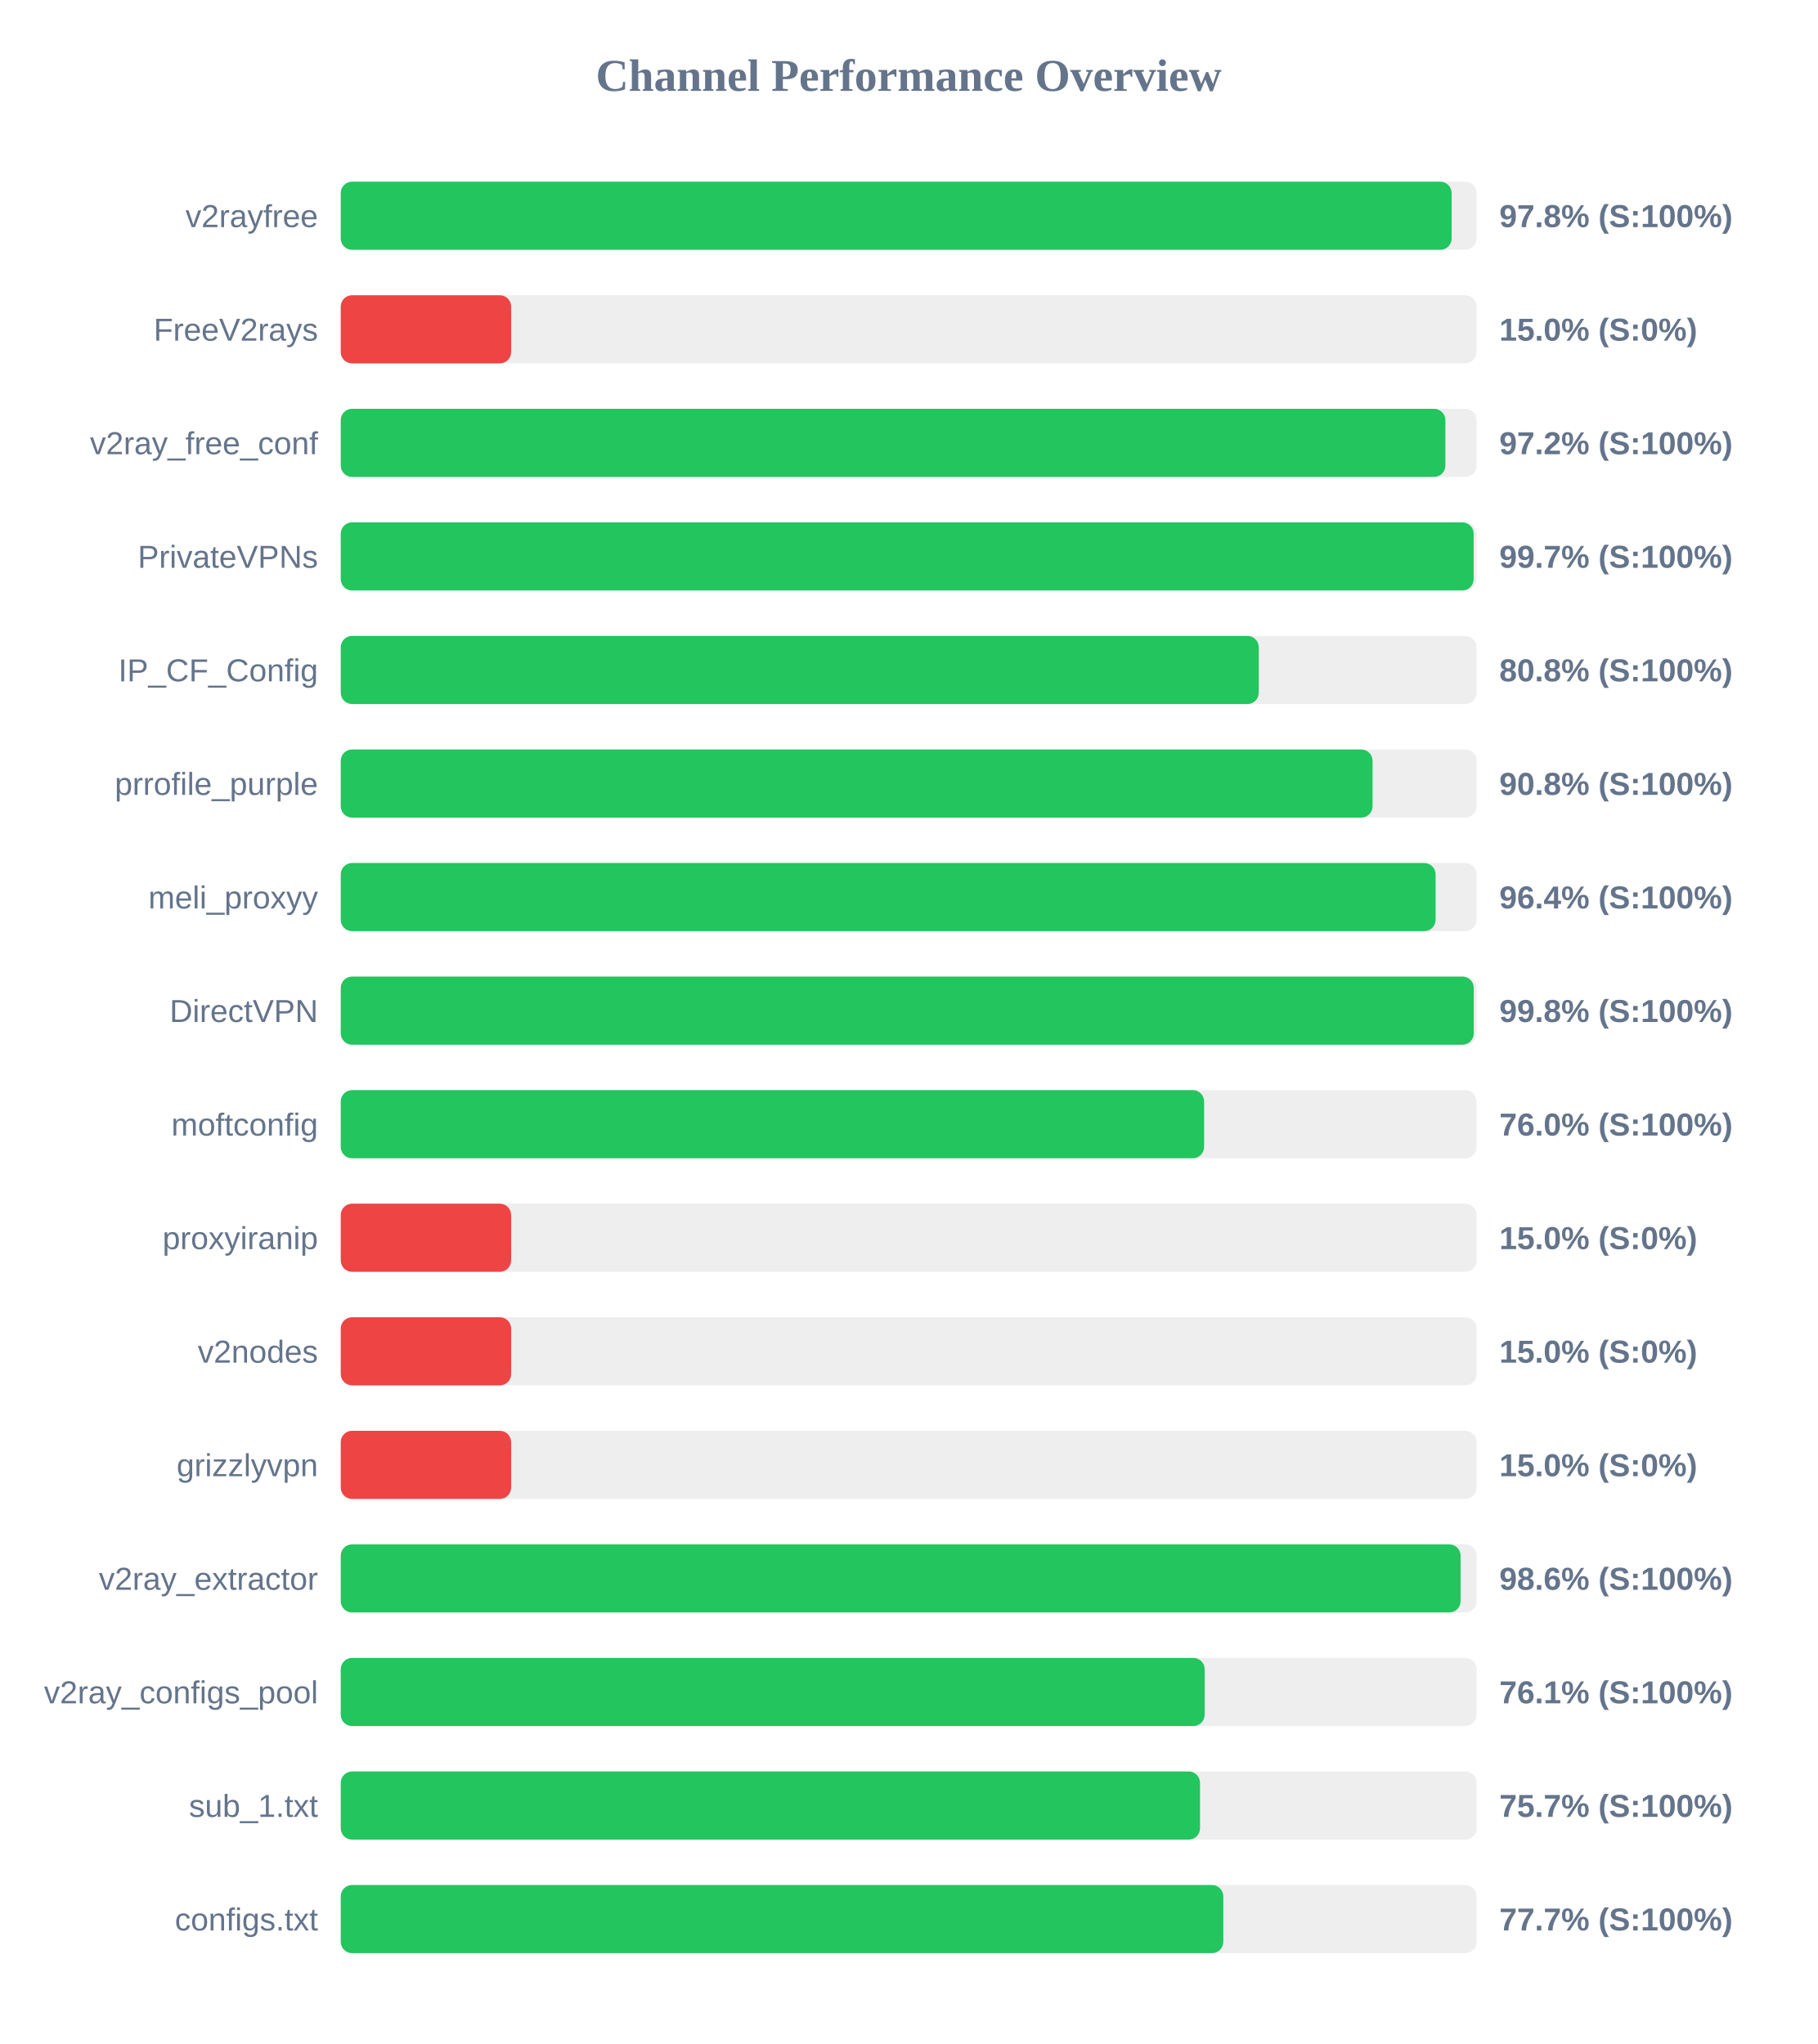
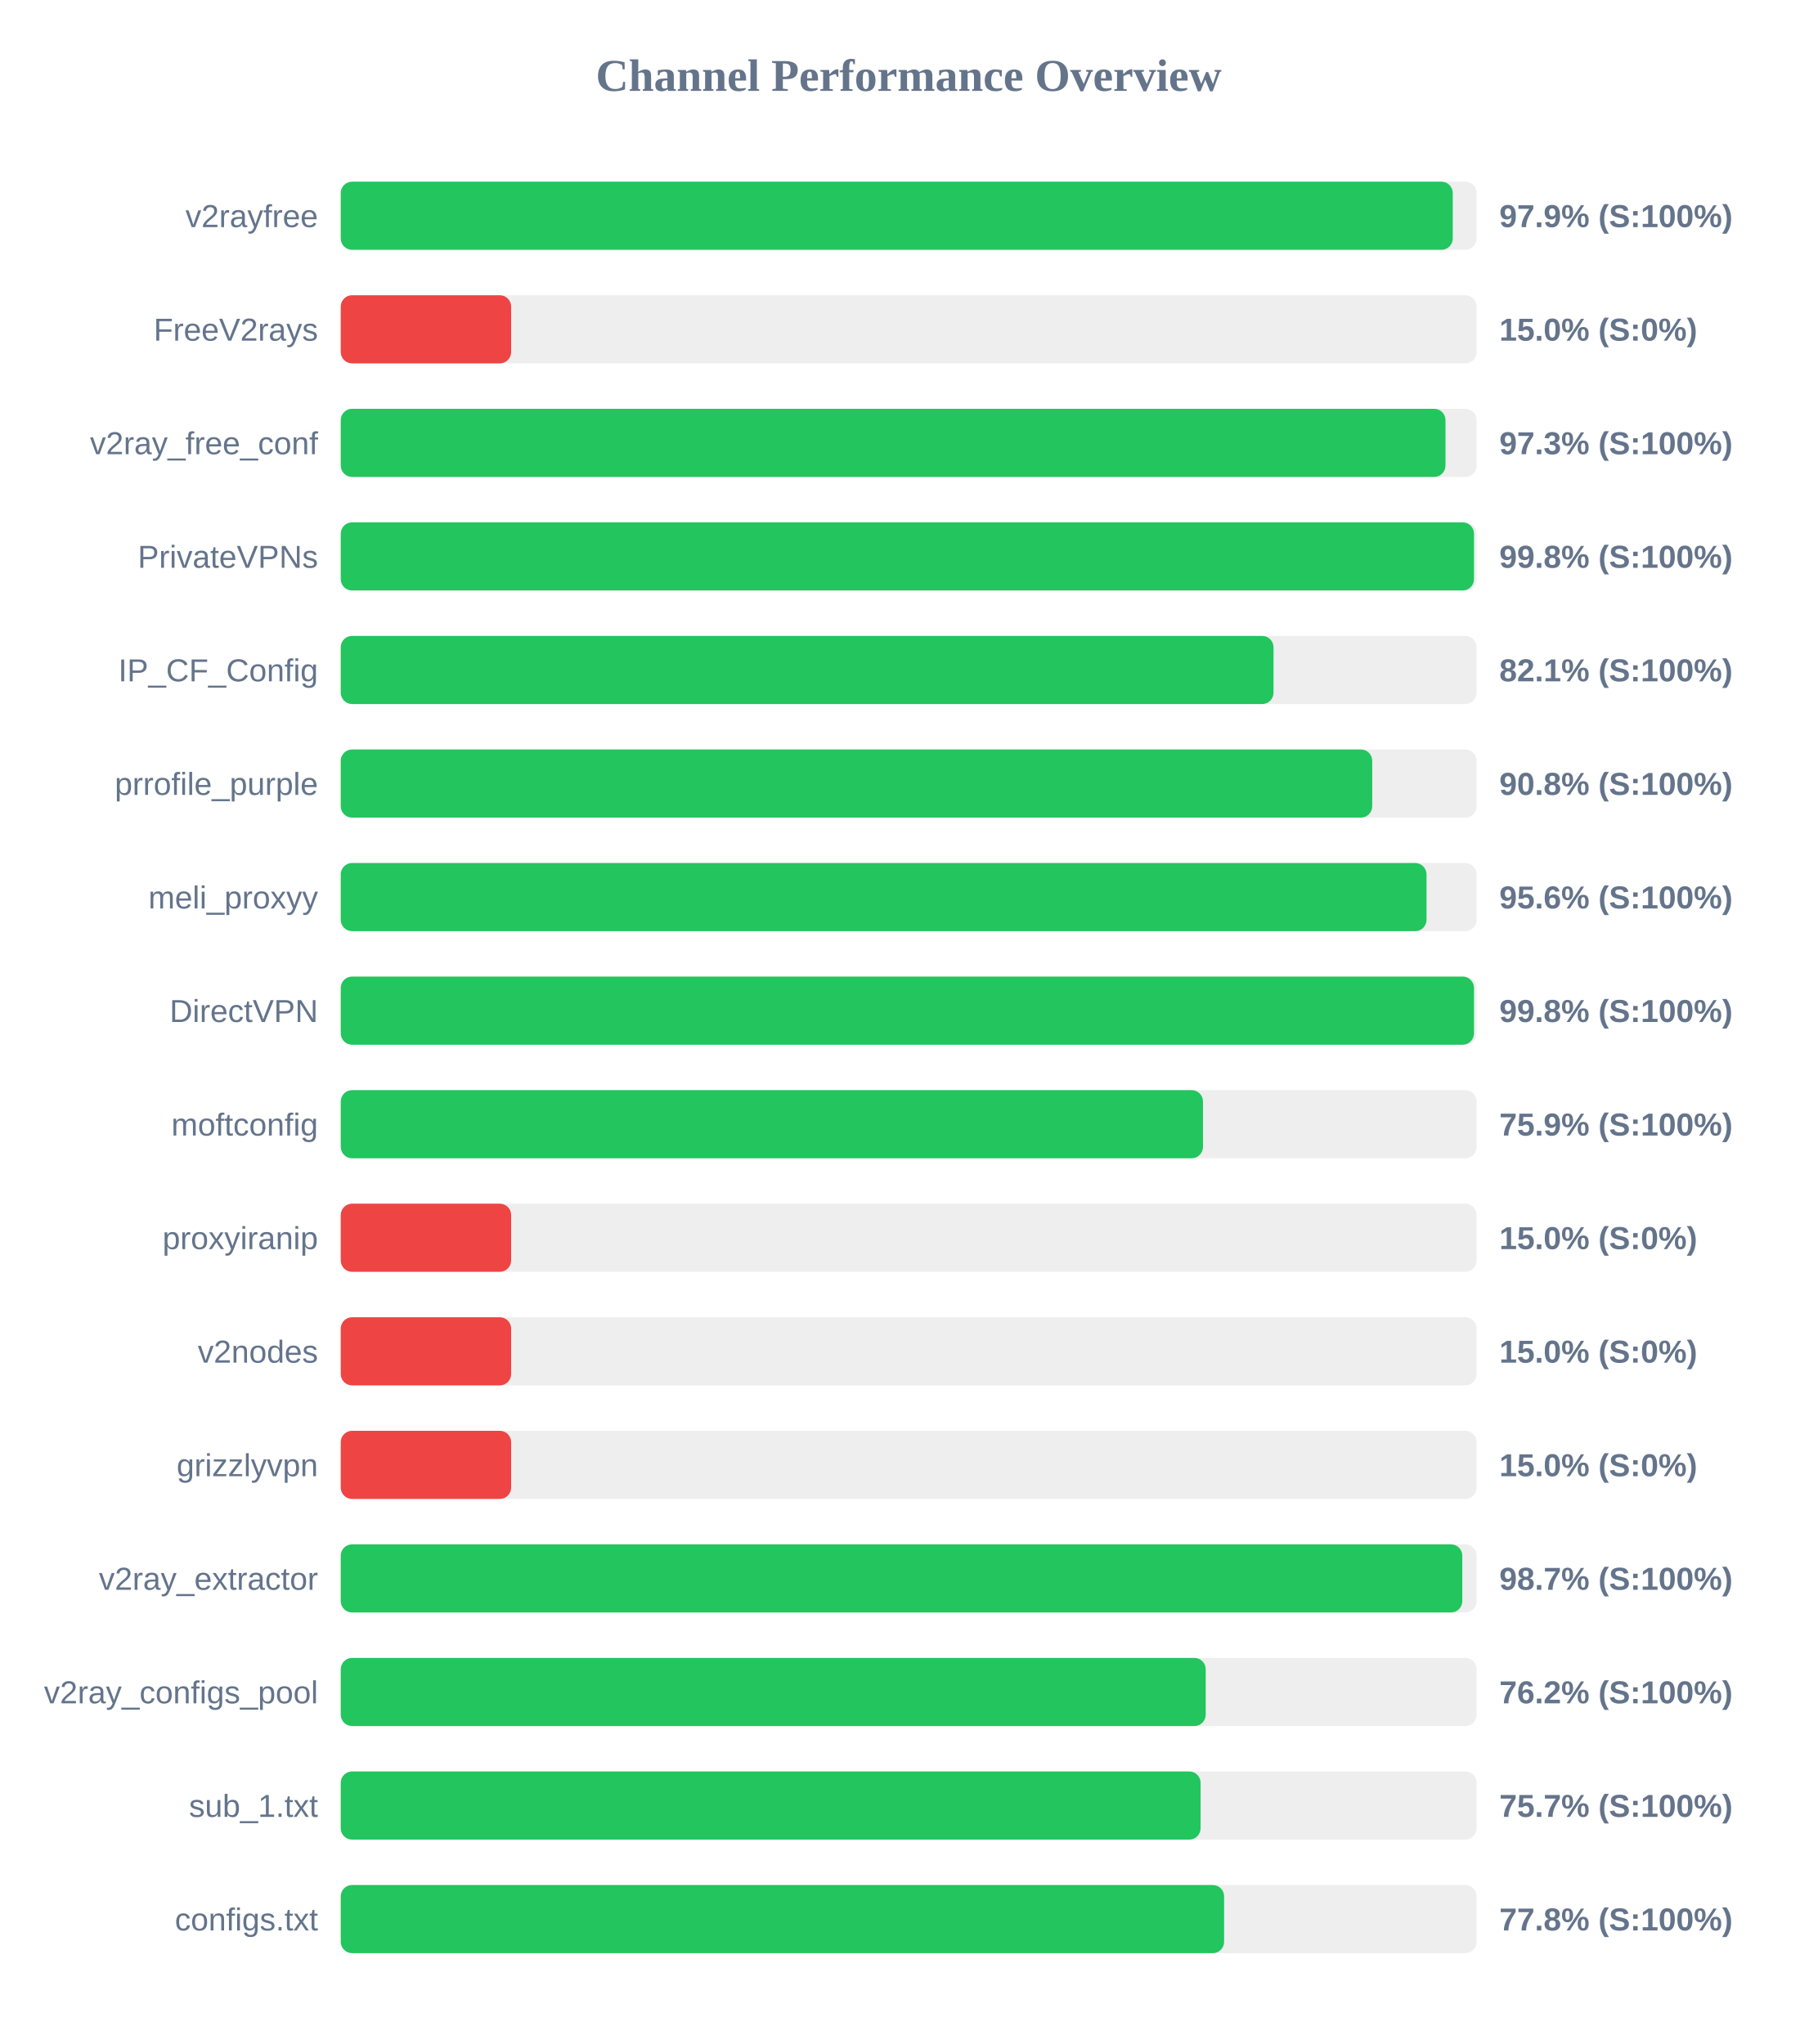
<svg xmlns="http://www.w3.org/2000/svg" width="800" height="900" version="1.1">
  <style>
        .row { font: 14px Arial; fill: #64748b; }
        .score { font: bold 14px Arial; fill: #64748b; }
    </style>
  <text x="400" y="40" text-anchor="middle" font-size="20px" font-weight="bold" fill="#64748b">Channel Performance Overview</text>
  <rect x="150" y="80" width="500" height="30" fill="#eee" rx="5" />
-   <rect x="150" y="80" width="489.0" height="30" fill="#22c55e" rx="5" />
+   <rect x="150" y="80" width="489.5" height="30" fill="#22c55e" rx="5" />
  <text x="140" y="100" text-anchor="end" class="row">v2rayfree</text>
-   <text x="660" y="100" text-anchor="start" class="score">97.8% (S:100%)</text>
+   <text x="660" y="100" text-anchor="start" class="score">97.9% (S:100%)</text>
  <rect x="150" y="130" width="500" height="30" fill="#eee" rx="5" />
  <rect x="150" y="130" width="75.0" height="30" fill="#ef4444" rx="5" />
  <text x="140" y="150" text-anchor="end" class="row">FreeV2rays</text>
  <text x="660" y="150" text-anchor="start" class="score">15.0% (S:0%)</text>
  <rect x="150" y="180" width="500" height="30" fill="#eee" rx="5" />
-   <rect x="150" y="180" width="486.25" height="30" fill="#22c55e" rx="5" />
+   <rect x="150" y="180" width="486.3" height="30" fill="#22c55e" rx="5" />
  <text x="140" y="200" text-anchor="end" class="row">v2ray_free_conf</text>
-   <text x="660" y="200" text-anchor="start" class="score">97.2% (S:100%)</text>
+   <text x="660" y="200" text-anchor="start" class="score">97.3% (S:100%)</text>
  <rect x="150" y="230" width="500" height="30" fill="#eee" rx="5" />
-   <rect x="150" y="230" width="498.7" height="30" fill="#22c55e" rx="5" />
+   <rect x="150" y="230" width="498.85" height="30" fill="#22c55e" rx="5" />
  <text x="140" y="250" text-anchor="end" class="row">PrivateVPNs</text>
-   <text x="660" y="250" text-anchor="start" class="score">99.7% (S:100%)</text>
+   <text x="660" y="250" text-anchor="start" class="score">99.8% (S:100%)</text>
  <rect x="150" y="280" width="500" height="30" fill="#eee" rx="5" />
-   <rect x="150" y="280" width="404.1" height="30" fill="#22c55e" rx="5" />
+   <rect x="150" y="280" width="410.6" height="30" fill="#22c55e" rx="5" />
  <text x="140" y="300" text-anchor="end" class="row">IP_CF_Config</text>
-   <text x="660" y="300" text-anchor="start" class="score">80.8% (S:100%)</text>
+   <text x="660" y="300" text-anchor="start" class="score">82.1% (S:100%)</text>
  <rect x="150" y="330" width="500" height="30" fill="#eee" rx="5" />
-   <rect x="150" y="330" width="454.2" height="30" fill="#22c55e" rx="5" />
+   <rect x="150" y="330" width="454.05" height="30" fill="#22c55e" rx="5" />
  <text x="140" y="350" text-anchor="end" class="row">prrofile_purple</text>
  <text x="660" y="350" text-anchor="start" class="score">90.8% (S:100%)</text>
  <rect x="150" y="380" width="500" height="30" fill="#eee" rx="5" />
-   <rect x="150" y="380" width="481.95" height="30" fill="#22c55e" rx="5" />
+   <rect x="150" y="380" width="477.95" height="30" fill="#22c55e" rx="5" />
  <text x="140" y="400" text-anchor="end" class="row">meli_proxyy</text>
-   <text x="660" y="400" text-anchor="start" class="score">96.4% (S:100%)</text>
+   <text x="660" y="400" text-anchor="start" class="score">95.6% (S:100%)</text>
  <rect x="150" y="430" width="500" height="30" fill="#eee" rx="5" />
-   <rect x="150" y="430" width="498.75" height="30" fill="#22c55e" rx="5" />
+   <rect x="150" y="430" width="498.85" height="30" fill="#22c55e" rx="5" />
  <text x="140" y="450" text-anchor="end" class="row">DirectVPN</text>
  <text x="660" y="450" text-anchor="start" class="score">99.8% (S:100%)</text>
  <rect x="150" y="480" width="500" height="30" fill="#eee" rx="5" />
-   <rect x="150" y="480" width="380.05" height="30" fill="#22c55e" rx="5" />
+   <rect x="150" y="480" width="379.55" height="30" fill="#22c55e" rx="5" />
  <text x="140" y="500" text-anchor="end" class="row">moftconfig</text>
-   <text x="660" y="500" text-anchor="start" class="score">76.0% (S:100%)</text>
+   <text x="660" y="500" text-anchor="start" class="score">75.9% (S:100%)</text>
  <rect x="150" y="530" width="500" height="30" fill="#eee" rx="5" />
  <rect x="150" y="530" width="75.0" height="30" fill="#ef4444" rx="5" />
  <text x="140" y="550" text-anchor="end" class="row">proxyiranip</text>
  <text x="660" y="550" text-anchor="start" class="score">15.0% (S:0%)</text>
  <rect x="150" y="580" width="500" height="30" fill="#eee" rx="5" />
  <rect x="150" y="580" width="75.0" height="30" fill="#ef4444" rx="5" />
  <text x="140" y="600" text-anchor="end" class="row">v2nodes</text>
  <text x="660" y="600" text-anchor="start" class="score">15.0% (S:0%)</text>
  <rect x="150" y="630" width="500" height="30" fill="#eee" rx="5" />
  <rect x="150" y="630" width="75.0" height="30" fill="#ef4444" rx="5" />
  <text x="140" y="650" text-anchor="end" class="row">grizzlyvpn</text>
  <text x="660" y="650" text-anchor="start" class="score">15.0% (S:0%)</text>
  <rect x="150" y="680" width="500" height="30" fill="#eee" rx="5" />
-   <rect x="150" y="680" width="492.95" height="30" fill="#22c55e" rx="5" />
+   <rect x="150" y="680" width="493.7" height="30" fill="#22c55e" rx="5" />
  <text x="140" y="700" text-anchor="end" class="row">v2ray_extractor</text>
-   <text x="660" y="700" text-anchor="start" class="score">98.6% (S:100%)</text>
+   <text x="660" y="700" text-anchor="start" class="score">98.7% (S:100%)</text>
  <rect x="150" y="730" width="500" height="30" fill="#eee" rx="5" />
-   <rect x="150" y="730" width="380.3" height="30" fill="#22c55e" rx="5" />
+   <rect x="150" y="730" width="380.75" height="30" fill="#22c55e" rx="5" />
  <text x="140" y="750" text-anchor="end" class="row">v2ray_configs_pool</text>
-   <text x="660" y="750" text-anchor="start" class="score">76.1% (S:100%)</text>
+   <text x="660" y="750" text-anchor="start" class="score">76.2% (S:100%)</text>
  <rect x="150" y="780" width="500" height="30" fill="#eee" rx="5" />
-   <rect x="150" y="780" width="378.25" height="30" fill="#22c55e" rx="5" />
+   <rect x="150" y="780" width="378.5" height="30" fill="#22c55e" rx="5" />
  <text x="140" y="800" text-anchor="end" class="row">sub_1.txt</text>
  <text x="660" y="800" text-anchor="start" class="score">75.7% (S:100%)</text>
  <rect x="150" y="830" width="500" height="30" fill="#eee" rx="5" />
-   <rect x="150" y="830" width="388.5" height="30" fill="#22c55e" rx="5" />
+   <rect x="150" y="830" width="388.85" height="30" fill="#22c55e" rx="5" />
  <text x="140" y="850" text-anchor="end" class="row">configs.txt</text>
-   <text x="660" y="850" text-anchor="start" class="score">77.7% (S:100%)</text>
+   <text x="660" y="850" text-anchor="start" class="score">77.8% (S:100%)</text>
</svg>
